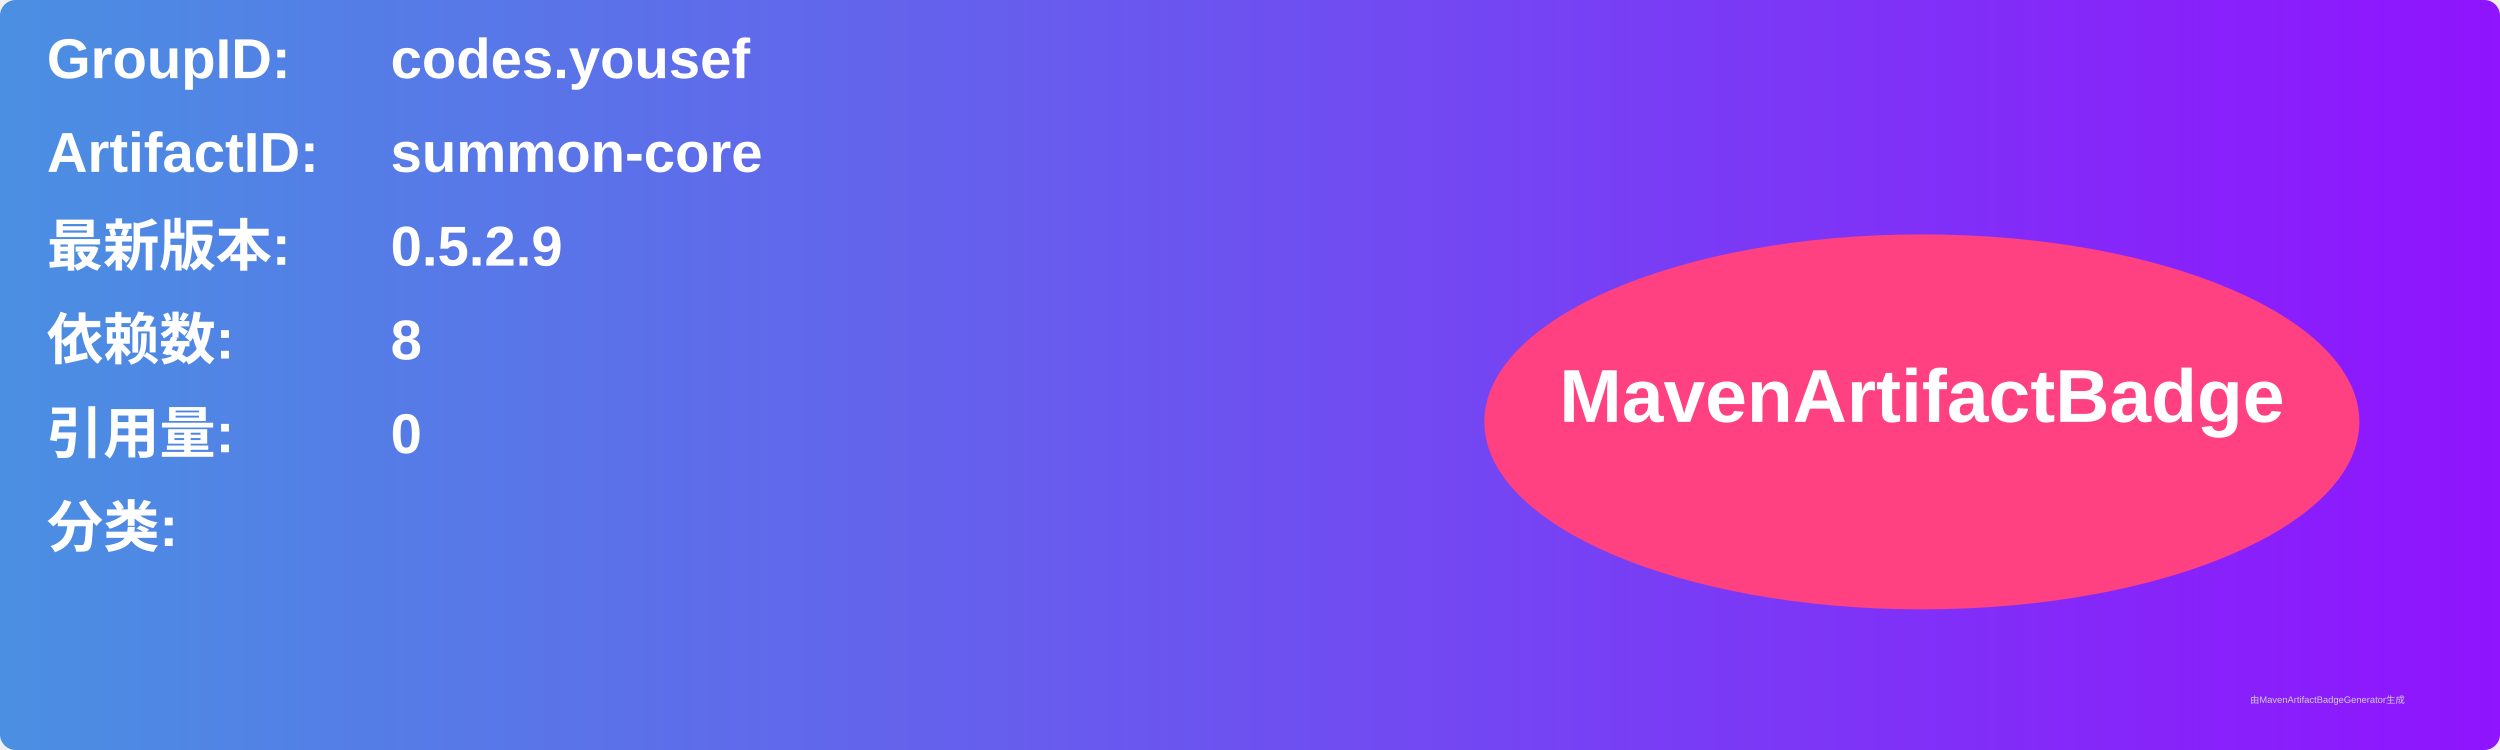
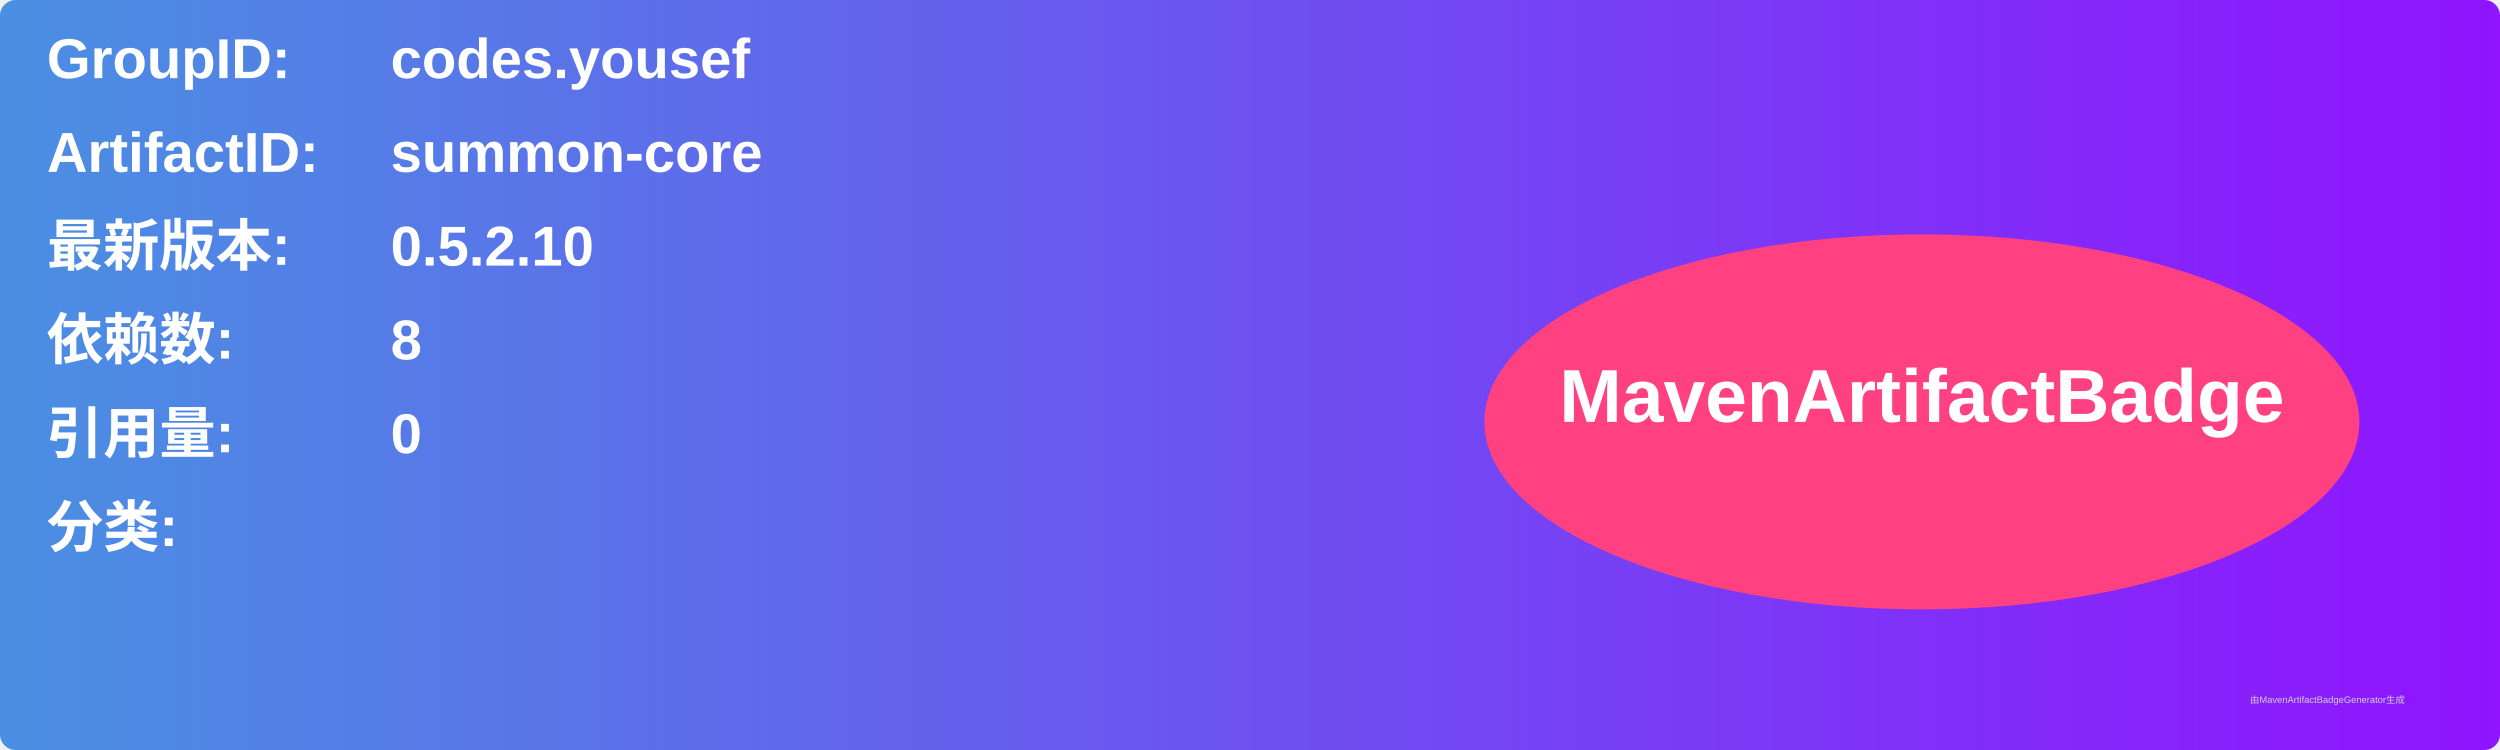
<svg xmlns="http://www.w3.org/2000/svg" width="800" height="240" viewBox="0 0 800 240">
  <linearGradient id="grad" x1="0%" y1="0%" x2="100%" y2="0%">
    <stop offset="0%" stop-color="#4a90e2" />
    <stop offset="100%" stop-color="#9013fe" />
  </linearGradient>
  <rect width="100%" height="100%" rx="5" ry="5" fill="url(#grad)" />
  <g transform="translate(15, 15)">
    <text x="0" y="10" font-family="Arial" font-size="18" fill="white" font-weight="bold" width="260">GroupID:</text>
    <text x="110" y="10" font-family="Arial" font-size="18" fill="white" font-weight="bold" width="460">codes.yousef</text>
    <text x="0" y="40" font-family="Arial" font-size="18" fill="white" font-weight="bold" width="260">ArtifactID:</text>
    <text x="110" y="40" font-family="Arial" font-size="18" fill="white" font-weight="bold" width="460">summon-core</text>
    <text x="0" y="70" font-family="Arial" font-size="18" fill="white" font-weight="bold">最新版本:</text>
    <text x="110" y="70" font-family="Arial" font-size="18" fill="white" font-weight="bold">
-       <tspan font-weight="bold">0.5.2.9</tspan>
+       <tspan font-weight="bold">0.5.2.10</tspan>
    </text>
    <text x="0" y="100" font-family="Arial" font-size="18" fill="white" font-weight="bold">依赖数: </text>
    <text x="110" y="100" font-family="Arial" font-size="18" fill="white">
      <tspan font-weight="bold">8</tspan>
    </text>
    <text x="0" y="130" font-family="Arial" font-size="18" fill="white" font-weight="bold">引用量: </text>
    <text x="110" y="130" font-family="Arial" font-size="18" fill="white">
      <tspan font-weight="bold">0</tspan>
    </text>
    <text x="0" y="160" font-family="Arial" font-size="18" fill="white" font-weight="bold">分类:</text>
    <text x="10" y="190" font-family="Arial" font-size="10" fill="white">
      <tspan font-weight="bold" />
    </text>
    <ellipse cx="600" cy="120" rx="140" ry="60" fill="#ff4081" />
    <text x="600" y="120" text-anchor="middle" font-family="Arial" font-size="24" fill="white" font-weight="bold">MavenArtifactBadge</text>
  </g>
  <text x="720" y="225" font-family="Arial" font-size="3" fill="#d0d0d0">由MavenArtifactBadgeGenerator生成</text>
</svg>
